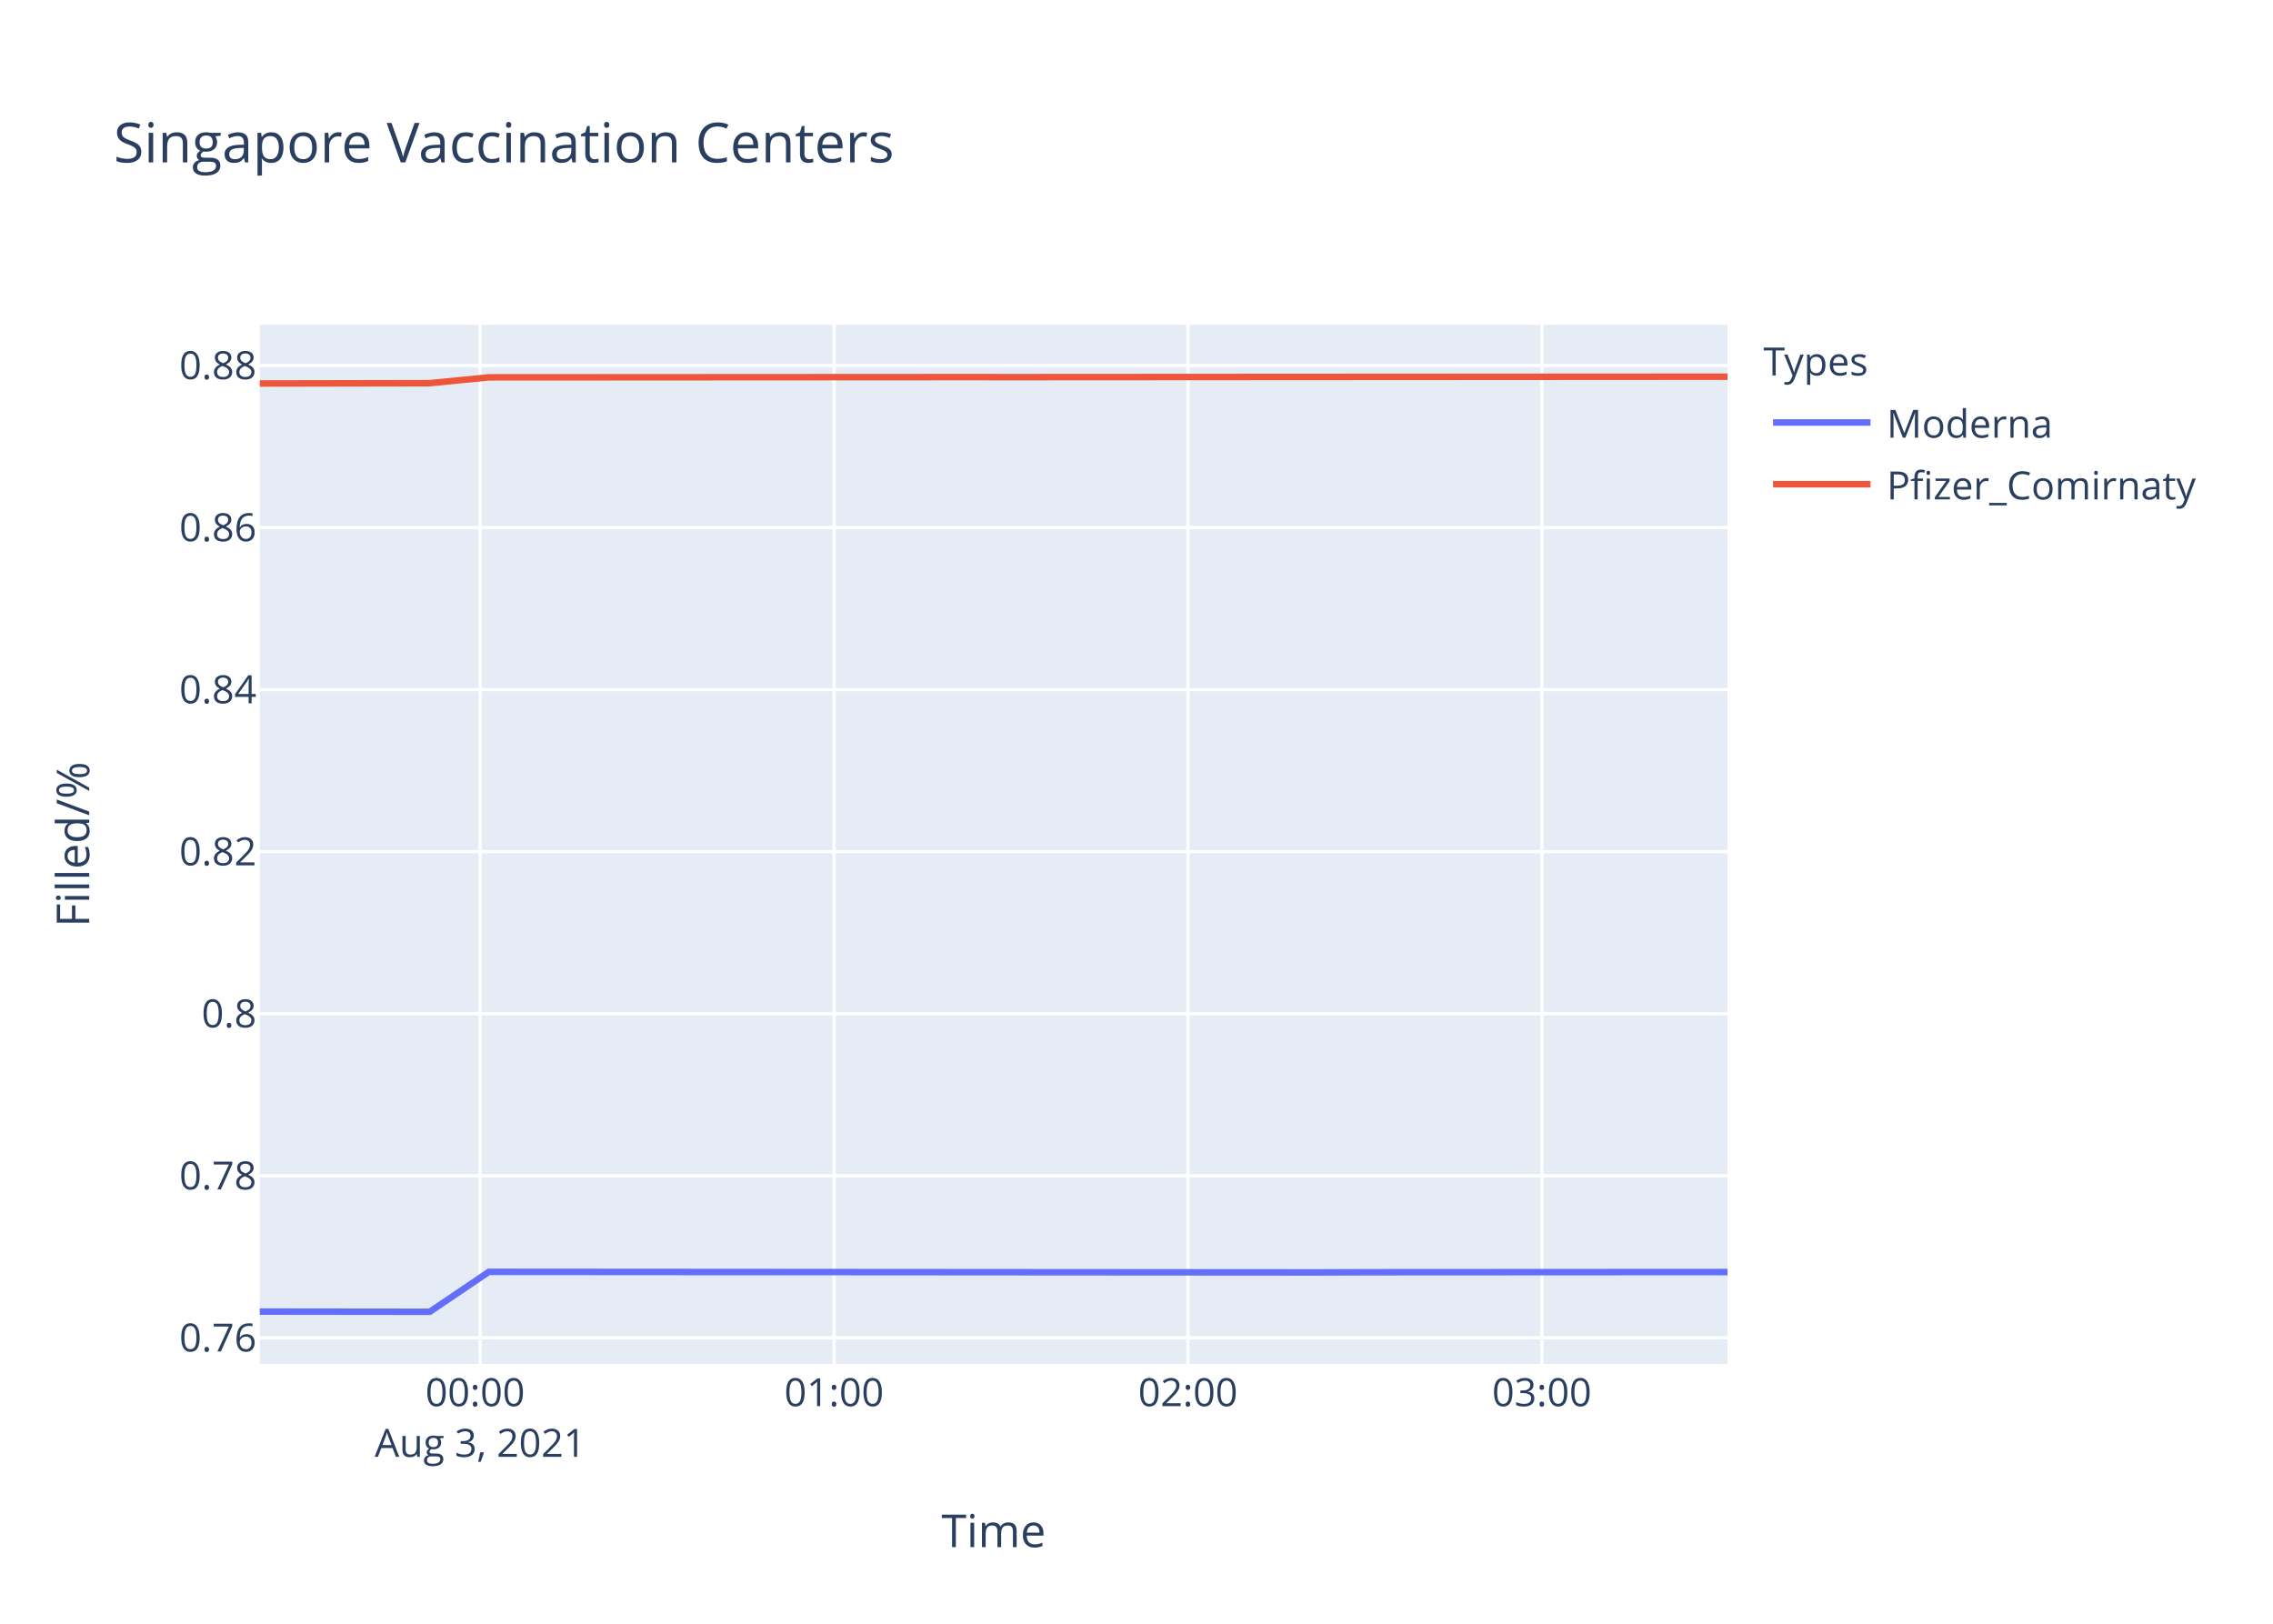
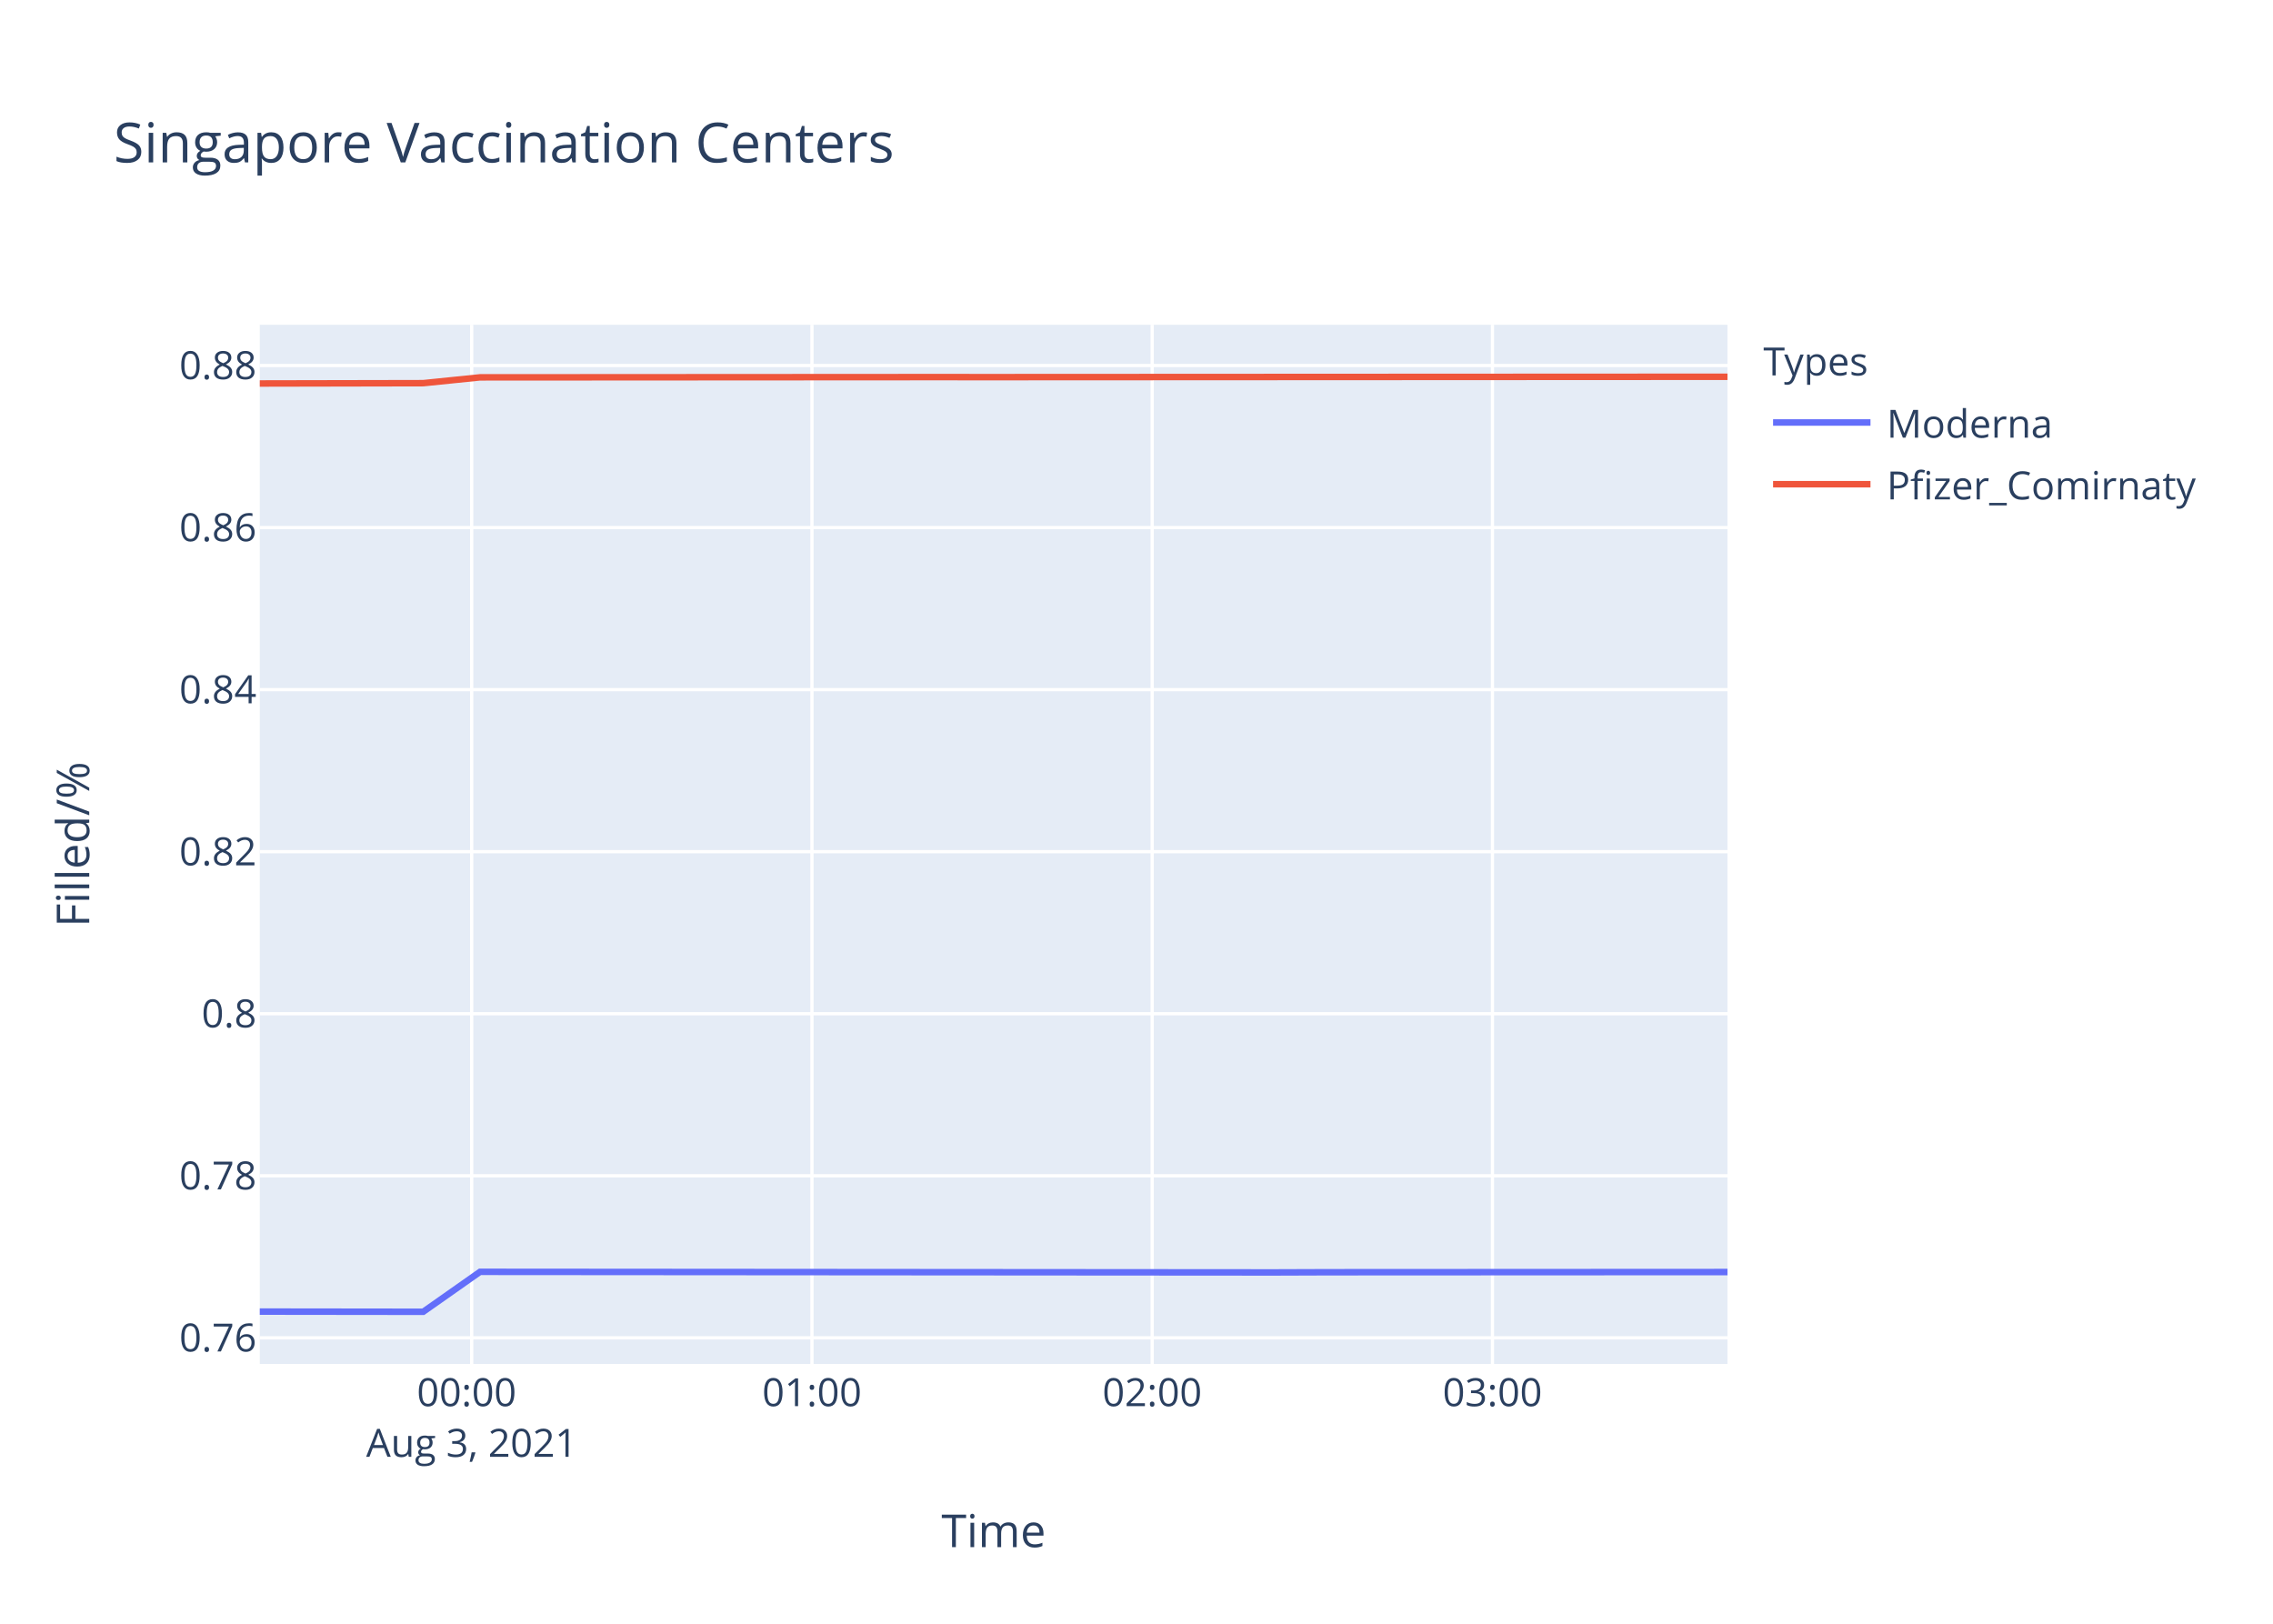
<svg xmlns="http://www.w3.org/2000/svg" class="main-svg" width="700" height="500" style="" viewBox="0 0 700 500">
  <rect x="0" y="0" width="700" height="500" style="fill: rgb(255, 255, 255); fill-opacity: 1;" />
-   <defs id="defs-271346">
+   <defs id="defs-e19107">
    <g class="clips">
-       <clipPath id="clip271346xyplot" class="plotclip">
+       <clipPath id="clipe19107xyplot" class="plotclip">
        <rect width="452" height="320" />
      </clipPath>
-       <clipPath class="axesclip" id="clip271346x">
+       <clipPath class="axesclip" id="clipe19107x">
        <rect x="80" y="0" width="452" height="500" />
      </clipPath>
-       <clipPath class="axesclip" id="clip271346y">
+       <clipPath class="axesclip" id="clipe19107y">
        <rect x="0" y="100" width="700" height="320" />
      </clipPath>
-       <clipPath class="axesclip" id="clip271346xy">
+       <clipPath class="axesclip" id="clipe19107xy">
        <rect x="80" y="100" width="452" height="320" />
      </clipPath>
    </g>
    <g class="gradients" />
  </defs>
  <g class="bglayer">
    <rect class="bg" x="80" y="100" width="452" height="320" style="fill: rgb(229, 236, 246); fill-opacity: 1; stroke-width: 0;" />
  </g>
  <g class="layer-below">
    <g class="imagelayer" />
    <g class="shapelayer" />
  </g>
  <g class="cartesianlayer">
    <g class="subplot xy">
      <g class="layer-subplot">
        <g class="shapelayer" />
        <g class="imagelayer" />
      </g>
      <g class="gridlayer">
        <g class="x">
-           <path class="xgrid crisp" transform="translate(147.88,0)" d="M0,100v320" style="stroke: rgb(255, 255, 255); stroke-opacity: 1; stroke-width: 1px;" />
-           <path class="xgrid crisp" transform="translate(256.86,0)" d="M0,100v320" style="stroke: rgb(255, 255, 255); stroke-opacity: 1; stroke-width: 1px;" />
-           <path class="xgrid crisp" transform="translate(365.84,0)" d="M0,100v320" style="stroke: rgb(255, 255, 255); stroke-opacity: 1; stroke-width: 1px;" />
-           <path class="xgrid crisp" transform="translate(474.83,0)" d="M0,100v320" style="stroke: rgb(255, 255, 255); stroke-opacity: 1; stroke-width: 1px;" />
+           <path class="xgrid crisp" transform="translate(145.26,0)" d="M0,100v320" style="stroke: rgb(255, 255, 255); stroke-opacity: 1; stroke-width: 1px;" />
+           <path class="xgrid crisp" transform="translate(250.05,0)" d="M0,100v320" style="stroke: rgb(255, 255, 255); stroke-opacity: 1; stroke-width: 1px;" />
+           <path class="xgrid crisp" transform="translate(354.83,0)" d="M0,100v320" style="stroke: rgb(255, 255, 255); stroke-opacity: 1; stroke-width: 1px;" />
+           <path class="xgrid crisp" transform="translate(459.62,0)" d="M0,100v320" style="stroke: rgb(255, 255, 255); stroke-opacity: 1; stroke-width: 1px;" />
        </g>
        <g class="y">
          <path class="ygrid crisp" transform="translate(0,411.96)" d="M80,0h452" style="stroke: rgb(255, 255, 255); stroke-opacity: 1; stroke-width: 1px;" />
          <path class="ygrid crisp" transform="translate(0,362.06)" d="M80,0h452" style="stroke: rgb(255, 255, 255); stroke-opacity: 1; stroke-width: 1px;" />
          <path class="ygrid crisp" transform="translate(0,312.16)" d="M80,0h452" style="stroke: rgb(255, 255, 255); stroke-opacity: 1; stroke-width: 1px;" />
          <path class="ygrid crisp" transform="translate(0,262.26)" d="M80,0h452" style="stroke: rgb(255, 255, 255); stroke-opacity: 1; stroke-width: 1px;" />
          <path class="ygrid crisp" transform="translate(0,212.36)" d="M80,0h452" style="stroke: rgb(255, 255, 255); stroke-opacity: 1; stroke-width: 1px;" />
          <path class="ygrid crisp" transform="translate(0,162.46)" d="M80,0h452" style="stroke: rgb(255, 255, 255); stroke-opacity: 1; stroke-width: 1px;" />
          <path class="ygrid crisp" transform="translate(0,112.55)" d="M80,0h452" style="stroke: rgb(255, 255, 255); stroke-opacity: 1; stroke-width: 1px;" />
        </g>
      </g>
      <g class="zerolinelayer" />
      <path class="xlines-below" />
      <path class="ylines-below" />
      <g class="overlines-below" />
      <g class="xaxislayer-below" />
      <g class="yaxislayer-below" />
      <g class="overaxes-below" />
-       <g class="plot" transform="translate(80,100)" clip-path="url('#clip271346xyplot')">
+       <g class="plot" transform="translate(80,100)" clip-path="url('#clipe19107xyplot')">
        <g class="scatterlayer mlayer">
-           <g class="trace scatter trace2a3ee7" style="stroke-miterlimit: 2; opacity: 1;">
+           <g class="trace scatter trace62be2f" style="stroke-miterlimit: 2; opacity: 1;">
            <g class="fills" />
            <g class="errorbars" />
            <g class="lines">
-               <path class="js-line" d="M0,303.88L52.34,303.94L70.55,291.64L324.78,291.82L342.95,291.76L452,291.7" style="vector-effect: non-scaling-stroke; fill: none; stroke: rgb(99, 110, 250); stroke-opacity: 1; stroke-width: 2px; opacity: 1;" />
+               <path class="js-line" d="M0,303.88L50.33,303.94L67.83,291.64L312.27,291.82L329.74,291.76L452,291.7" style="vector-effect: non-scaling-stroke; fill: none; stroke: rgb(99, 110, 250); stroke-opacity: 1; stroke-width: 2px; opacity: 1;" />
            </g>
            <g class="points" />
            <g class="text" />
          </g>
-           <g class="trace scatter traceef21b8" style="stroke-miterlimit: 2; opacity: 1;">
+           <g class="trace scatter trace3b0f24" style="stroke-miterlimit: 2; opacity: 1;">
            <g class="fills" />
            <g class="errorbars" />
            <g class="lines">
-               <path class="js-line" d="M0,18.09L52.34,17.99L70.55,16.2L215.81,16.12L234.03,16.13L452,16" style="vector-effect: non-scaling-stroke; fill: none; stroke: rgb(239, 85, 59); stroke-opacity: 1; stroke-width: 2px; opacity: 1;" />
+               <path class="js-line" d="M0,18.09L50.33,17.99L67.83,16.2L207.49,16.12L225.01,16.13L452,16.02" style="vector-effect: non-scaling-stroke; fill: none; stroke: rgb(239, 85, 59); stroke-opacity: 1; stroke-width: 2px; opacity: 1;" />
            </g>
            <g class="points" />
            <g class="text" />
          </g>
        </g>
      </g>
      <g class="overplot" />
      <path class="xlines-above crisp" d="M0,0" style="fill: none;" />
      <path class="ylines-above crisp" d="M0,0" style="fill: none;" />
      <g class="overlines-above" />
      <g class="xaxislayer-above">
        <g class="xtick">
-           <text text-anchor="middle" x="0" y="433" transform="translate(147.88,0)" style="font-family: 'Open Sans', verdana, arial, sans-serif; font-size: 12px; fill: rgb(42, 63, 95); fill-opacity: 1; white-space: pre;">
+           <text text-anchor="middle" x="0" y="433" transform="translate(145.26,0)" style="font-family: 'Open Sans', verdana, arial, sans-serif; font-size: 12px; fill: rgb(42, 63, 95); fill-opacity: 1; white-space: pre;">
            <tspan class="line" dy="0em" x="0" y="433">00:00</tspan>
            <tspan class="line" dy="1.3em" x="0" y="433">Aug 3, 2021</tspan>
          </text>
        </g>
        <g class="xtick">
-           <text text-anchor="middle" x="0" y="433" transform="translate(256.86,0)" style="font-family: 'Open Sans', verdana, arial, sans-serif; font-size: 12px; fill: rgb(42, 63, 95); fill-opacity: 1; white-space: pre;">01:00</text>
+           <text text-anchor="middle" x="0" y="433" transform="translate(250.05,0)" style="font-family: 'Open Sans', verdana, arial, sans-serif; font-size: 12px; fill: rgb(42, 63, 95); fill-opacity: 1; white-space: pre;">01:00</text>
        </g>
        <g class="xtick">
-           <text text-anchor="middle" x="0" y="433" transform="translate(365.84,0)" style="font-family: 'Open Sans', verdana, arial, sans-serif; font-size: 12px; fill: rgb(42, 63, 95); fill-opacity: 1; white-space: pre;">02:00</text>
+           <text text-anchor="middle" x="0" y="433" transform="translate(354.83,0)" style="font-family: 'Open Sans', verdana, arial, sans-serif; font-size: 12px; fill: rgb(42, 63, 95); fill-opacity: 1; white-space: pre;">02:00</text>
        </g>
        <g class="xtick">
-           <text text-anchor="middle" x="0" y="433" transform="translate(474.83,0)" style="font-family: 'Open Sans', verdana, arial, sans-serif; font-size: 12px; fill: rgb(42, 63, 95); fill-opacity: 1; white-space: pre;">03:00</text>
+           <text text-anchor="middle" x="0" y="433" transform="translate(459.62,0)" style="font-family: 'Open Sans', verdana, arial, sans-serif; font-size: 12px; fill: rgb(42, 63, 95); fill-opacity: 1; white-space: pre;">03:00</text>
        </g>
      </g>
      <g class="yaxislayer-above">
        <g class="ytick">
          <text text-anchor="end" x="79" y="4.2" transform="translate(0,411.96)" style="font-family: 'Open Sans', verdana, arial, sans-serif; font-size: 12px; fill: rgb(42, 63, 95); fill-opacity: 1; white-space: pre;">0.76</text>
        </g>
        <g class="ytick">
          <text text-anchor="end" x="79" y="4.2" transform="translate(0,362.06)" style="font-family: 'Open Sans', verdana, arial, sans-serif; font-size: 12px; fill: rgb(42, 63, 95); fill-opacity: 1; white-space: pre;">0.78</text>
        </g>
        <g class="ytick">
          <text text-anchor="end" x="79" y="4.2" transform="translate(0,312.16)" style="font-family: 'Open Sans', verdana, arial, sans-serif; font-size: 12px; fill: rgb(42, 63, 95); fill-opacity: 1; white-space: pre;">0.8</text>
        </g>
        <g class="ytick">
          <text text-anchor="end" x="79" y="4.2" transform="translate(0,262.26)" style="font-family: 'Open Sans', verdana, arial, sans-serif; font-size: 12px; fill: rgb(42, 63, 95); fill-opacity: 1; white-space: pre;">0.82</text>
        </g>
        <g class="ytick">
          <text text-anchor="end" x="79" y="4.2" transform="translate(0,212.36)" style="font-family: 'Open Sans', verdana, arial, sans-serif; font-size: 12px; fill: rgb(42, 63, 95); fill-opacity: 1; white-space: pre;">0.84</text>
        </g>
        <g class="ytick">
          <text text-anchor="end" x="79" y="4.2" transform="translate(0,162.46)" style="font-family: 'Open Sans', verdana, arial, sans-serif; font-size: 12px; fill: rgb(42, 63, 95); fill-opacity: 1; white-space: pre;">0.86</text>
        </g>
        <g class="ytick">
          <text text-anchor="end" x="79" y="4.2" transform="translate(0,112.55)" style="font-family: 'Open Sans', verdana, arial, sans-serif; font-size: 12px; fill: rgb(42, 63, 95); fill-opacity: 1; white-space: pre;">0.88</text>
        </g>
      </g>
      <g class="overaxes-above" />
    </g>
  </g>
  <g class="polarlayer" />
  <g class="ternarylayer" />
  <g class="geolayer" />
  <g class="funnelarealayer" />
  <g class="pielayer" />
  <g class="treemaplayer" />
  <g class="sunburstlayer" />
  <g class="glimages" />
-   <defs id="topdefs-271346">
+   <defs id="topdefs-e19107">
    <g class="clips" />
-     <clipPath id="legend271346">
+     <clipPath id="legende19107">
      <rect width="147" height="64" x="0" y="0" />
    </clipPath>
  </defs>
  <g class="layer-above">
    <g class="imagelayer" />
    <g class="shapelayer" />
  </g>
  <g class="infolayer">
    <g class="legend" pointer-events="all" transform="translate(541.04,100)">
      <rect class="bg" shape-rendering="crispEdges" width="147" height="64" x="0" y="0" style="stroke: rgb(68, 68, 68); stroke-opacity: 1; fill: rgb(255, 255, 255); fill-opacity: 1; stroke-width: 0px;" />
-       <g class="scrollbox" transform="" clip-path="url('#legend271346')">
+       <g class="scrollbox" transform="" clip-path="url('#legende19107')">
        <text class="legendtitletext" text-anchor="start" x="2" y="15.6" style="font-family: 'Open Sans', verdana, arial, sans-serif; font-size: 12px; fill: rgb(42, 63, 95); fill-opacity: 1; white-space: pre;">Types</text>
        <g class="groups" transform="">
          <g class="traces" transform="translate(0,30.1)" style="opacity: 1;">
            <text class="legendtext" text-anchor="start" x="40" y="4.68" style="font-family: 'Open Sans', verdana, arial, sans-serif; font-size: 12px; fill: rgb(42, 63, 95); fill-opacity: 1; white-space: pre;">Moderna</text>
            <g class="layers" style="opacity: 1;">
              <g class="legendfill" />
              <g class="legendlines">
                <path class="js-line" d="M5,0h30" style="fill: none; stroke: rgb(99, 110, 250); stroke-opacity: 1; stroke-width: 2px;" />
              </g>
              <g class="legendsymbols">
                <g class="legendpoints" />
              </g>
            </g>
            <rect class="legendtoggle" x="0" y="-9.5" width="141.656" height="19" style="fill: rgb(0, 0, 0); fill-opacity: 0;" />
          </g>
        </g>
        <g class="groups" transform="">
          <g class="traces" transform="translate(0,49.1)" style="opacity: 1;">
            <text class="legendtext" text-anchor="start" x="40" y="4.68" style="font-family: 'Open Sans', verdana, arial, sans-serif; font-size: 12px; fill: rgb(42, 63, 95); fill-opacity: 1; white-space: pre;">Pfizer_Comirnaty</text>
            <g class="layers" style="opacity: 1;">
              <g class="legendfill" />
              <g class="legendlines">
                <path class="js-line" d="M5,0h30" style="fill: none; stroke: rgb(239, 85, 59); stroke-opacity: 1; stroke-width: 2px;" />
              </g>
              <g class="legendsymbols">
                <g class="legendpoints" />
              </g>
            </g>
            <rect class="legendtoggle" x="0" y="-9.5" width="141.656" height="19" style="fill: rgb(0, 0, 0); fill-opacity: 0;" />
          </g>
        </g>
      </g>
      <rect class="scrollbar" rx="20" ry="3" width="0" height="0" x="0" y="0" style="fill: rgb(128, 139, 164); fill-opacity: 1;" />
    </g>
    <g class="g-gtitle">
      <text class="gtitle" x="35" y="50" text-anchor="start" dy="0em" style="font-family: 'Open Sans', verdana, arial, sans-serif; font-size: 17px; fill: rgb(42, 63, 95); opacity: 1; font-weight: normal; white-space: pre;">Singapore Vaccination Centers</text>
    </g>
    <g class="g-xtitle">
      <text class="xtitle" x="306" y="476.409" text-anchor="middle" style="font-family: 'Open Sans', verdana, arial, sans-serif; font-size: 14px; fill: rgb(42, 63, 95); opacity: 1; font-weight: normal; white-space: pre;">Time</text>
    </g>
    <g class="g-ytitle">
      <text class="ytitle" transform="rotate(-90,27.48125,260)" x="27.481" y="260" text-anchor="middle" style="font-family: 'Open Sans', verdana, arial, sans-serif; font-size: 14px; fill: rgb(42, 63, 95); opacity: 1; font-weight: normal; white-space: pre;">Filled/%</text>
    </g>
  </g>
</svg>
